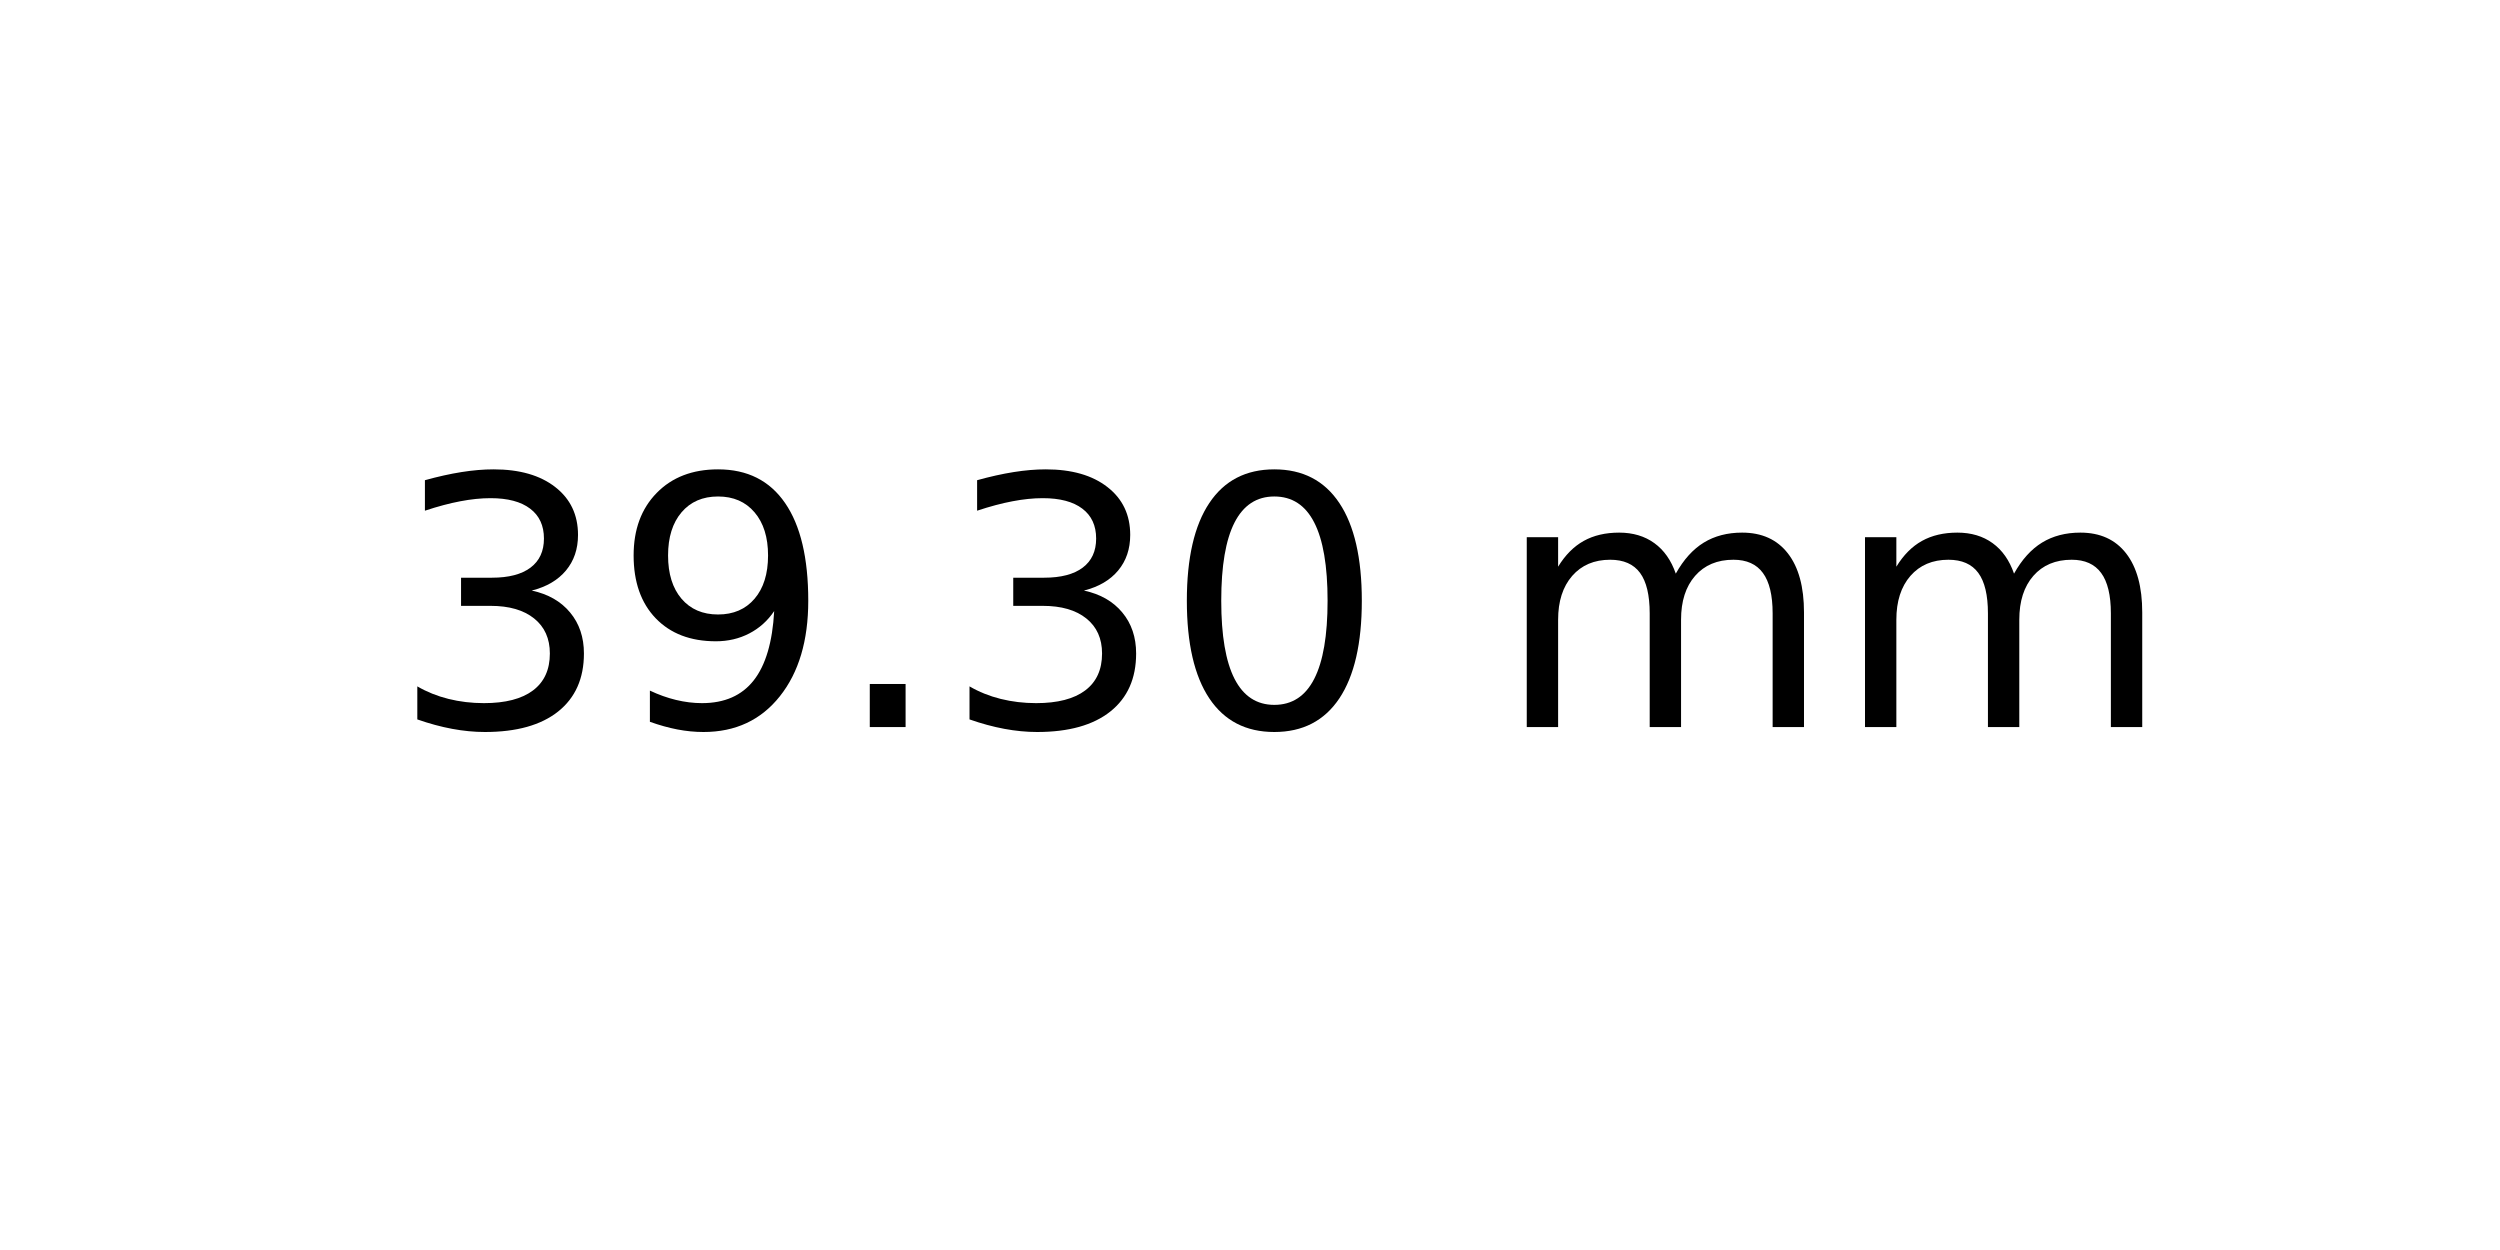
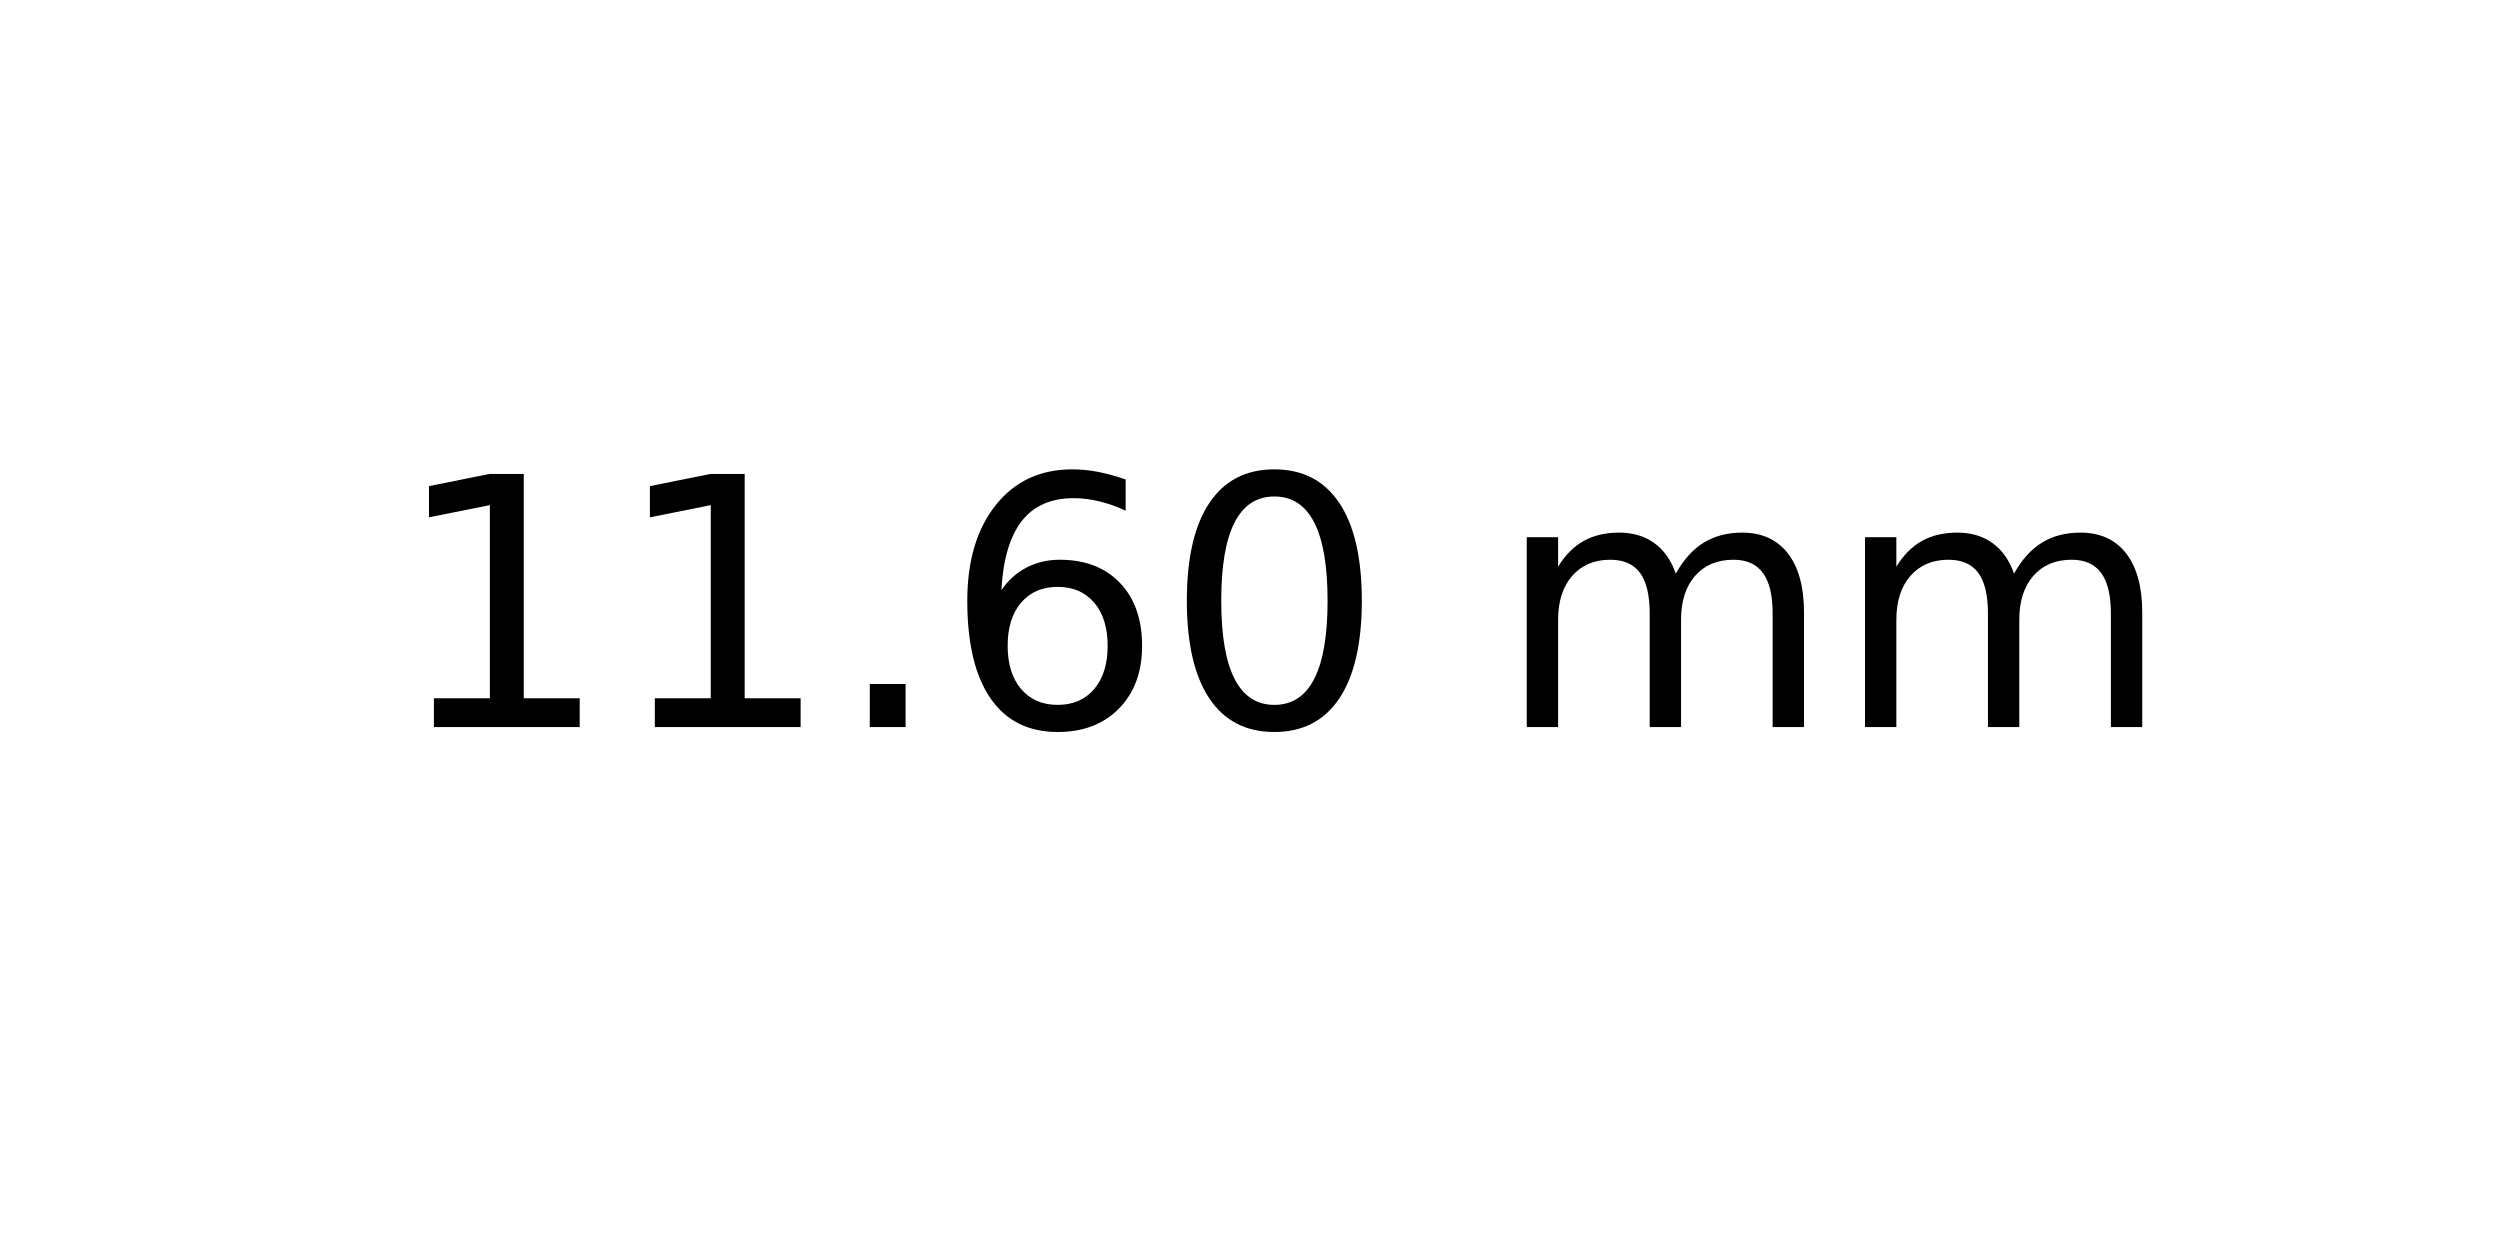
<svg xmlns="http://www.w3.org/2000/svg" xmlns:xlink="http://www.w3.org/1999/xlink" width="72pt" height="36pt" viewBox="0 0 72 36" version="1.1">
  <defs>
    <style type="text/css">*{stroke-linejoin: round; stroke-linecap: butt}</style>
  </defs>
  <g id="figure_1">
    <g id="axes_1">
      <g id="text_1">
        <g transform="translate(11.25625 20.93937) scale(0.1 -0.1)">
          <defs>
-             <path id="DejaVuSans-33" d="M 2597 2516  Q 3050 2419 3304 2112  Q 3559 1806 3559 1356  Q 3559 666 3084 287  Q 2609 -91 1734 -91  Q 1441 -91 1130 -33  Q 819 25 488 141  L 488 750  Q 750 597 1062 519  Q 1375 441 1716 441  Q 2309 441 2620 675  Q 2931 909 2931 1356  Q 2931 1769 2642 2001  Q 2353 2234 1838 2234  L 1294 2234  L 1294 2753  L 1863 2753  Q 2328 2753 2575 2939  Q 2822 3125 2822 3475  Q 2822 3834 2567 4026  Q 2313 4219 1838 4219  Q 1578 4219 1281 4162  Q 984 4106 628 3988  L 628 4550  Q 988 4650 1302 4700  Q 1616 4750 1894 4750  Q 2613 4750 3031 4423  Q 3450 4097 3450 3541  Q 3450 3153 3228 2886  Q 3006 2619 2597 2516  z " transform="scale(0.015625)" />
-             <path id="DejaVuSans-39" d="M 703 97  L 703 672  Q 941 559 1184 500  Q 1428 441 1663 441  Q 2288 441 2617 861  Q 2947 1281 2994 2138  Q 2813 1869 2534 1725  Q 2256 1581 1919 1581  Q 1219 1581 811 2004  Q 403 2428 403 3163  Q 403 3881 828 4315  Q 1253 4750 1959 4750  Q 2769 4750 3195 4129  Q 3622 3509 3622 2328  Q 3622 1225 3098 567  Q 2575 -91 1691 -91  Q 1453 -91 1209 -44  Q 966 3 703 97  z M 1959 2075  Q 2384 2075 2632 2365  Q 2881 2656 2881 3163  Q 2881 3666 2632 3958  Q 2384 4250 1959 4250  Q 1534 4250 1286 3958  Q 1038 3666 1038 3163  Q 1038 2656 1286 2365  Q 1534 2075 1959 2075  z " transform="scale(0.015625)" />
+             <path id="DejaVuSans-31" d="M 794 531  L 1825 531  L 1825 4091  L 703 3866  L 703 4441  L 1819 4666  L 2450 4666  L 2450 531  L 3481 531  L 3481 0  L 794 0  L 794 531  z " transform="scale(0.015625)" />
            <path id="DejaVuSans-2e" d="M 684 794  L 1344 794  L 1344 0  L 684 0  L 684 794  z " transform="scale(0.015625)" />
+             <path id="DejaVuSans-36" d="M 2113 2584  Q 1688 2584 1439 2293  Q 1191 2003 1191 1497  Q 1191 994 1439 701  Q 1688 409 2113 409  Q 2538 409 2786 701  Q 3034 994 3034 1497  Q 3034 2003 2786 2293  Q 2538 2584 2113 2584  z M 3366 4563  L 3366 3988  Q 3128 4100 2886 4159  Q 2644 4219 2406 4219  Q 1781 4219 1451 3797  Q 1122 3375 1075 2522  Q 1259 2794 1537 2939  Q 1816 3084 2150 3084  Q 2853 3084 3261 2657  Q 3669 2231 3669 1497  Q 3669 778 3244 343  Q 2819 -91 2113 -91  Q 1303 -91 875 529  Q 447 1150 447 2328  Q 447 3434 972 4092  Q 1497 4750 2381 4750  Q 2619 4750 2861 4703  Q 3103 4656 3366 4563  z " transform="scale(0.015625)" />
            <path id="DejaVuSans-30" d="M 2034 4250  Q 1547 4250 1301 3770  Q 1056 3291 1056 2328  Q 1056 1369 1301 889  Q 1547 409 2034 409  Q 2525 409 2770 889  Q 3016 1369 3016 2328  Q 3016 3291 2770 3770  Q 2525 4250 2034 4250  z M 2034 4750  Q 2819 4750 3233 4129  Q 3647 3509 3647 2328  Q 3647 1150 3233 529  Q 2819 -91 2034 -91  Q 1250 -91 836 529  Q 422 1150 422 2328  Q 422 3509 836 4129  Q 1250 4750 2034 4750  z " transform="scale(0.015625)" />
            <path id="DejaVuSans-20" transform="scale(0.015625)" />
            <path id="DejaVuSans-6d" d="M 3328 2828  Q 3544 3216 3844 3400  Q 4144 3584 4550 3584  Q 5097 3584 5394 3201  Q 5691 2819 5691 2113  L 5691 0  L 5113 0  L 5113 2094  Q 5113 2597 4934 2840  Q 4756 3084 4391 3084  Q 3944 3084 3684 2787  Q 3425 2491 3425 1978  L 3425 0  L 2847 0  L 2847 2094  Q 2847 2600 2669 2842  Q 2491 3084 2119 3084  Q 1678 3084 1418 2786  Q 1159 2488 1159 1978  L 1159 0  L 581 0  L 581 3500  L 1159 3500  L 1159 2956  Q 1356 3278 1631 3431  Q 1906 3584 2284 3584  Q 2666 3584 2933 3390  Q 3200 3197 3328 2828  z " transform="scale(0.015625)" />
          </defs>
-           <use xlink:href="#DejaVuSans-33" />
-           <use xlink:href="#DejaVuSans-39" x="63.623" />
+           <use xlink:href="#DejaVuSans-31" />
+           <use xlink:href="#DejaVuSans-31" x="63.623" />
          <use xlink:href="#DejaVuSans-2e" x="127.246" />
-           <use xlink:href="#DejaVuSans-33" x="159.033" />
+           <use xlink:href="#DejaVuSans-36" x="159.033" />
          <use xlink:href="#DejaVuSans-30" x="222.656" />
          <use xlink:href="#DejaVuSans-20" x="286.279" />
          <use xlink:href="#DejaVuSans-6d" x="318.066" />
          <use xlink:href="#DejaVuSans-6d" x="415.479" />
        </g>
      </g>
    </g>
  </g>
</svg>
